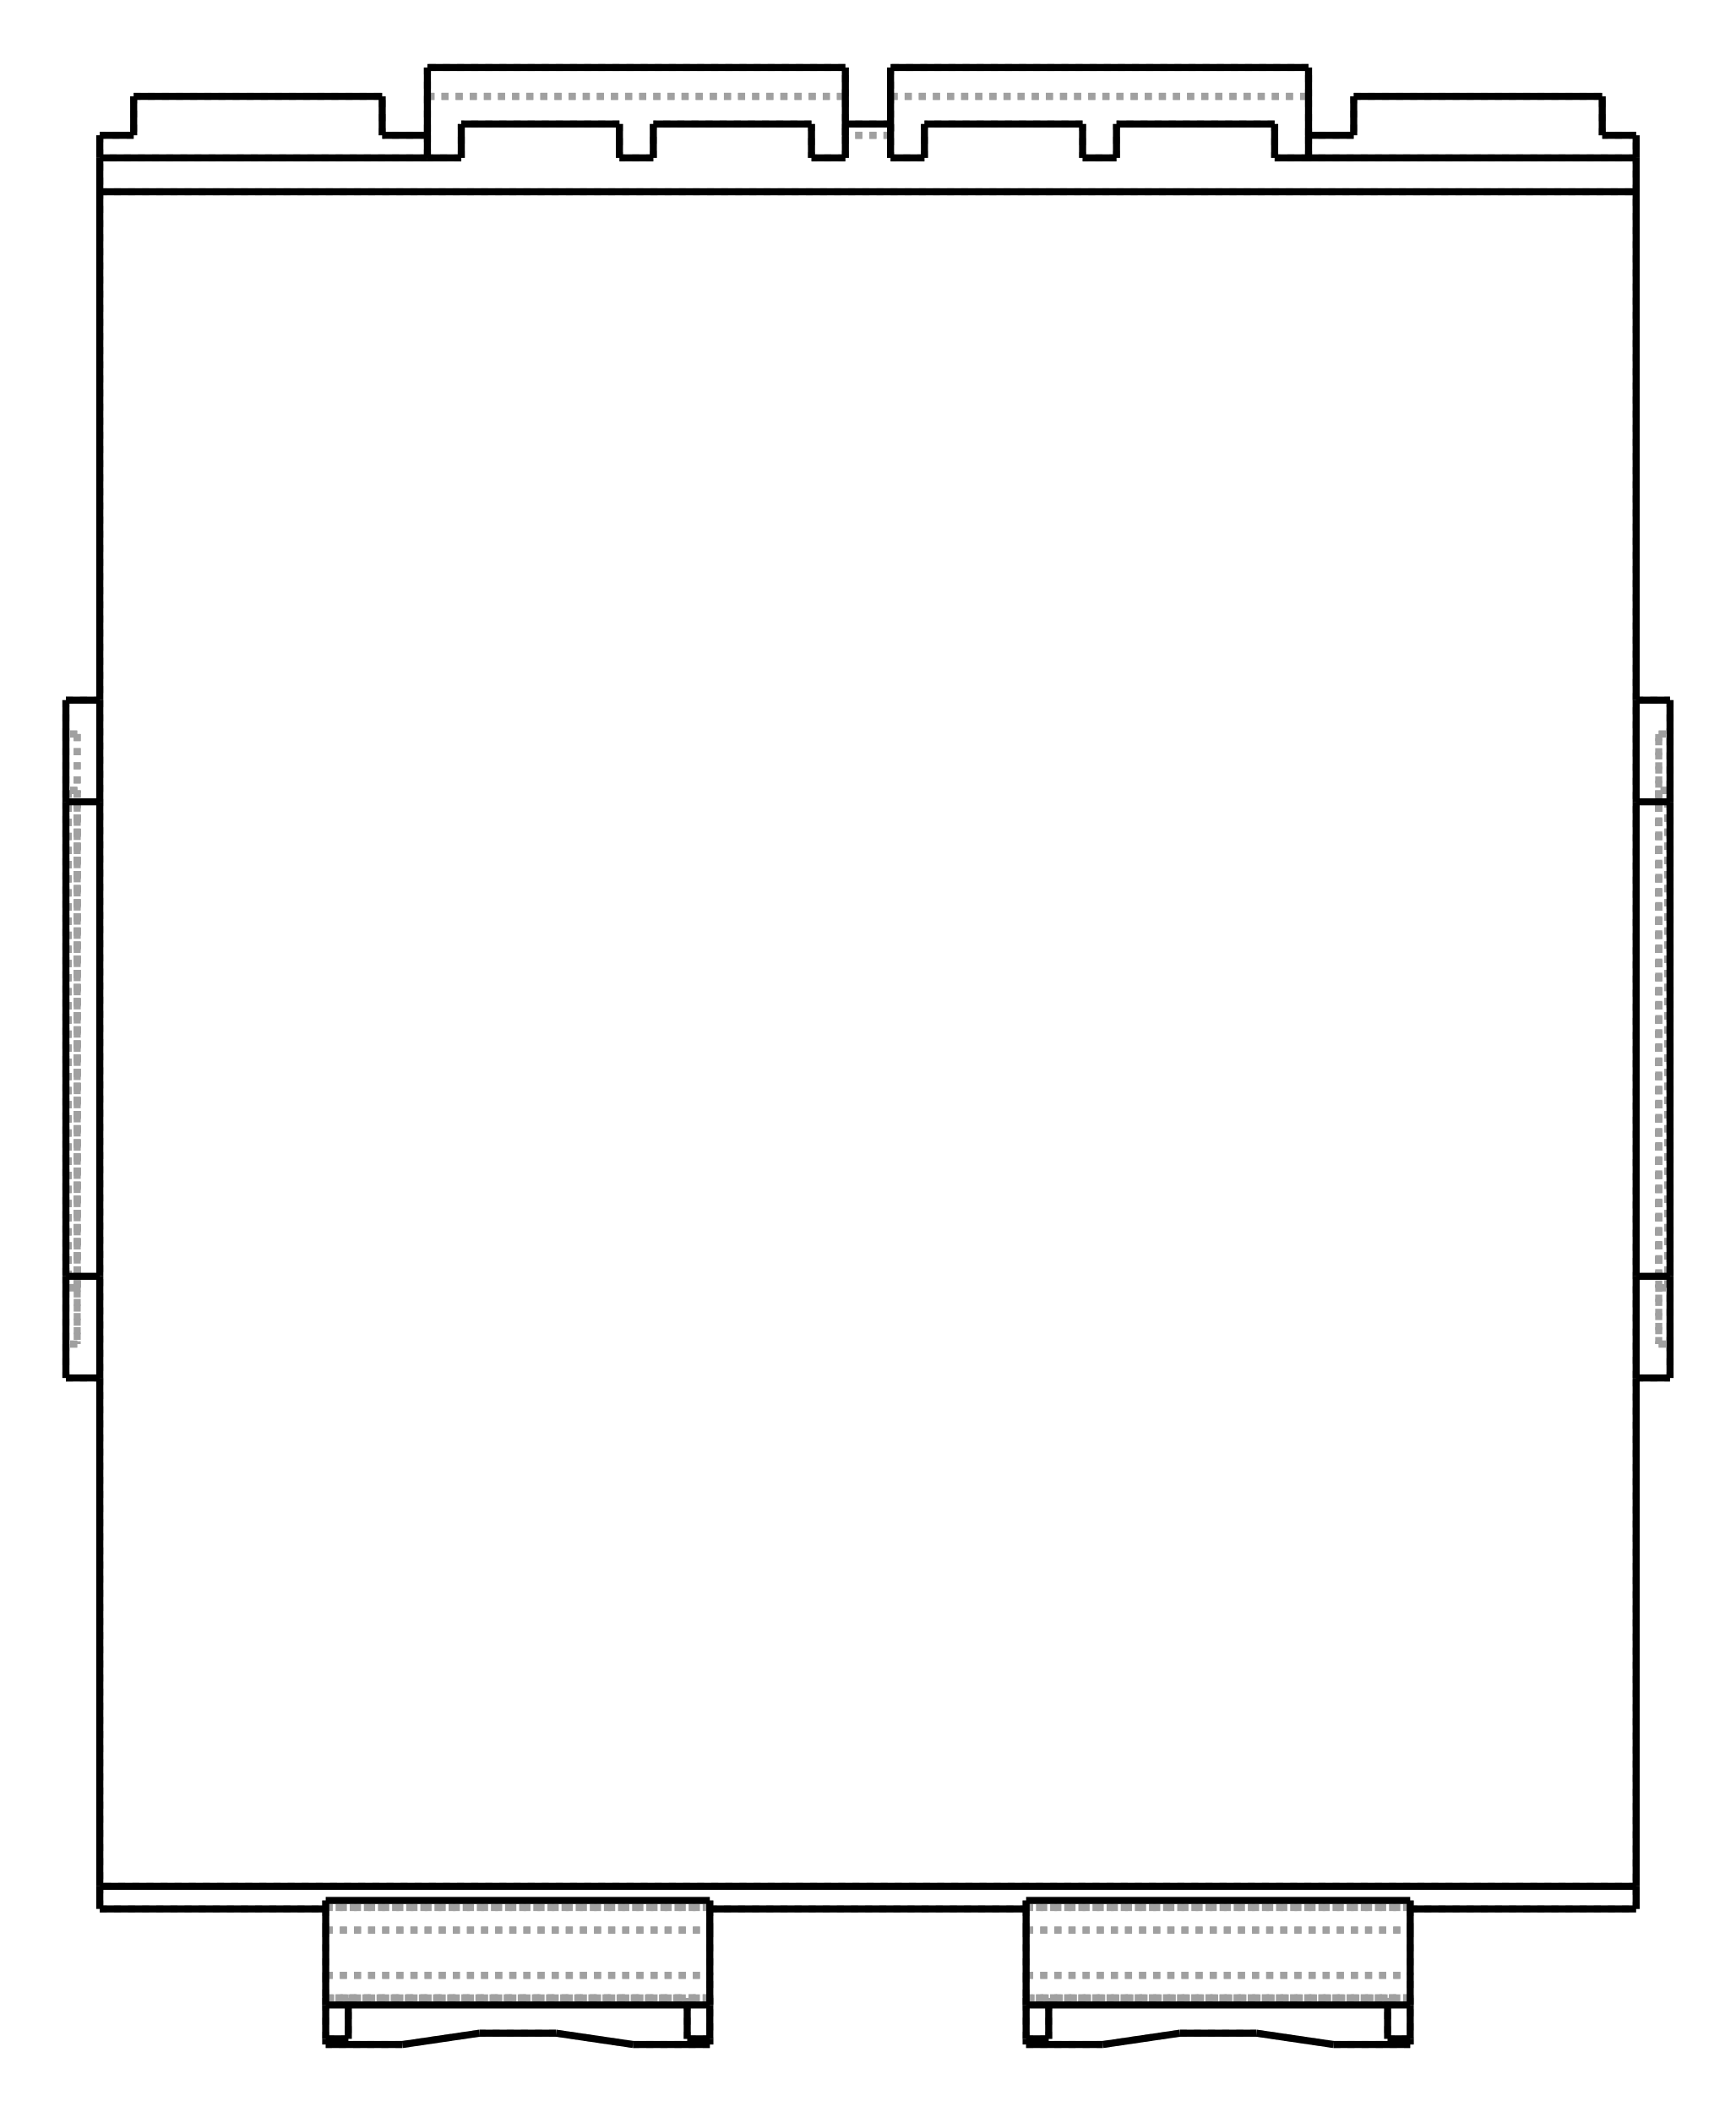
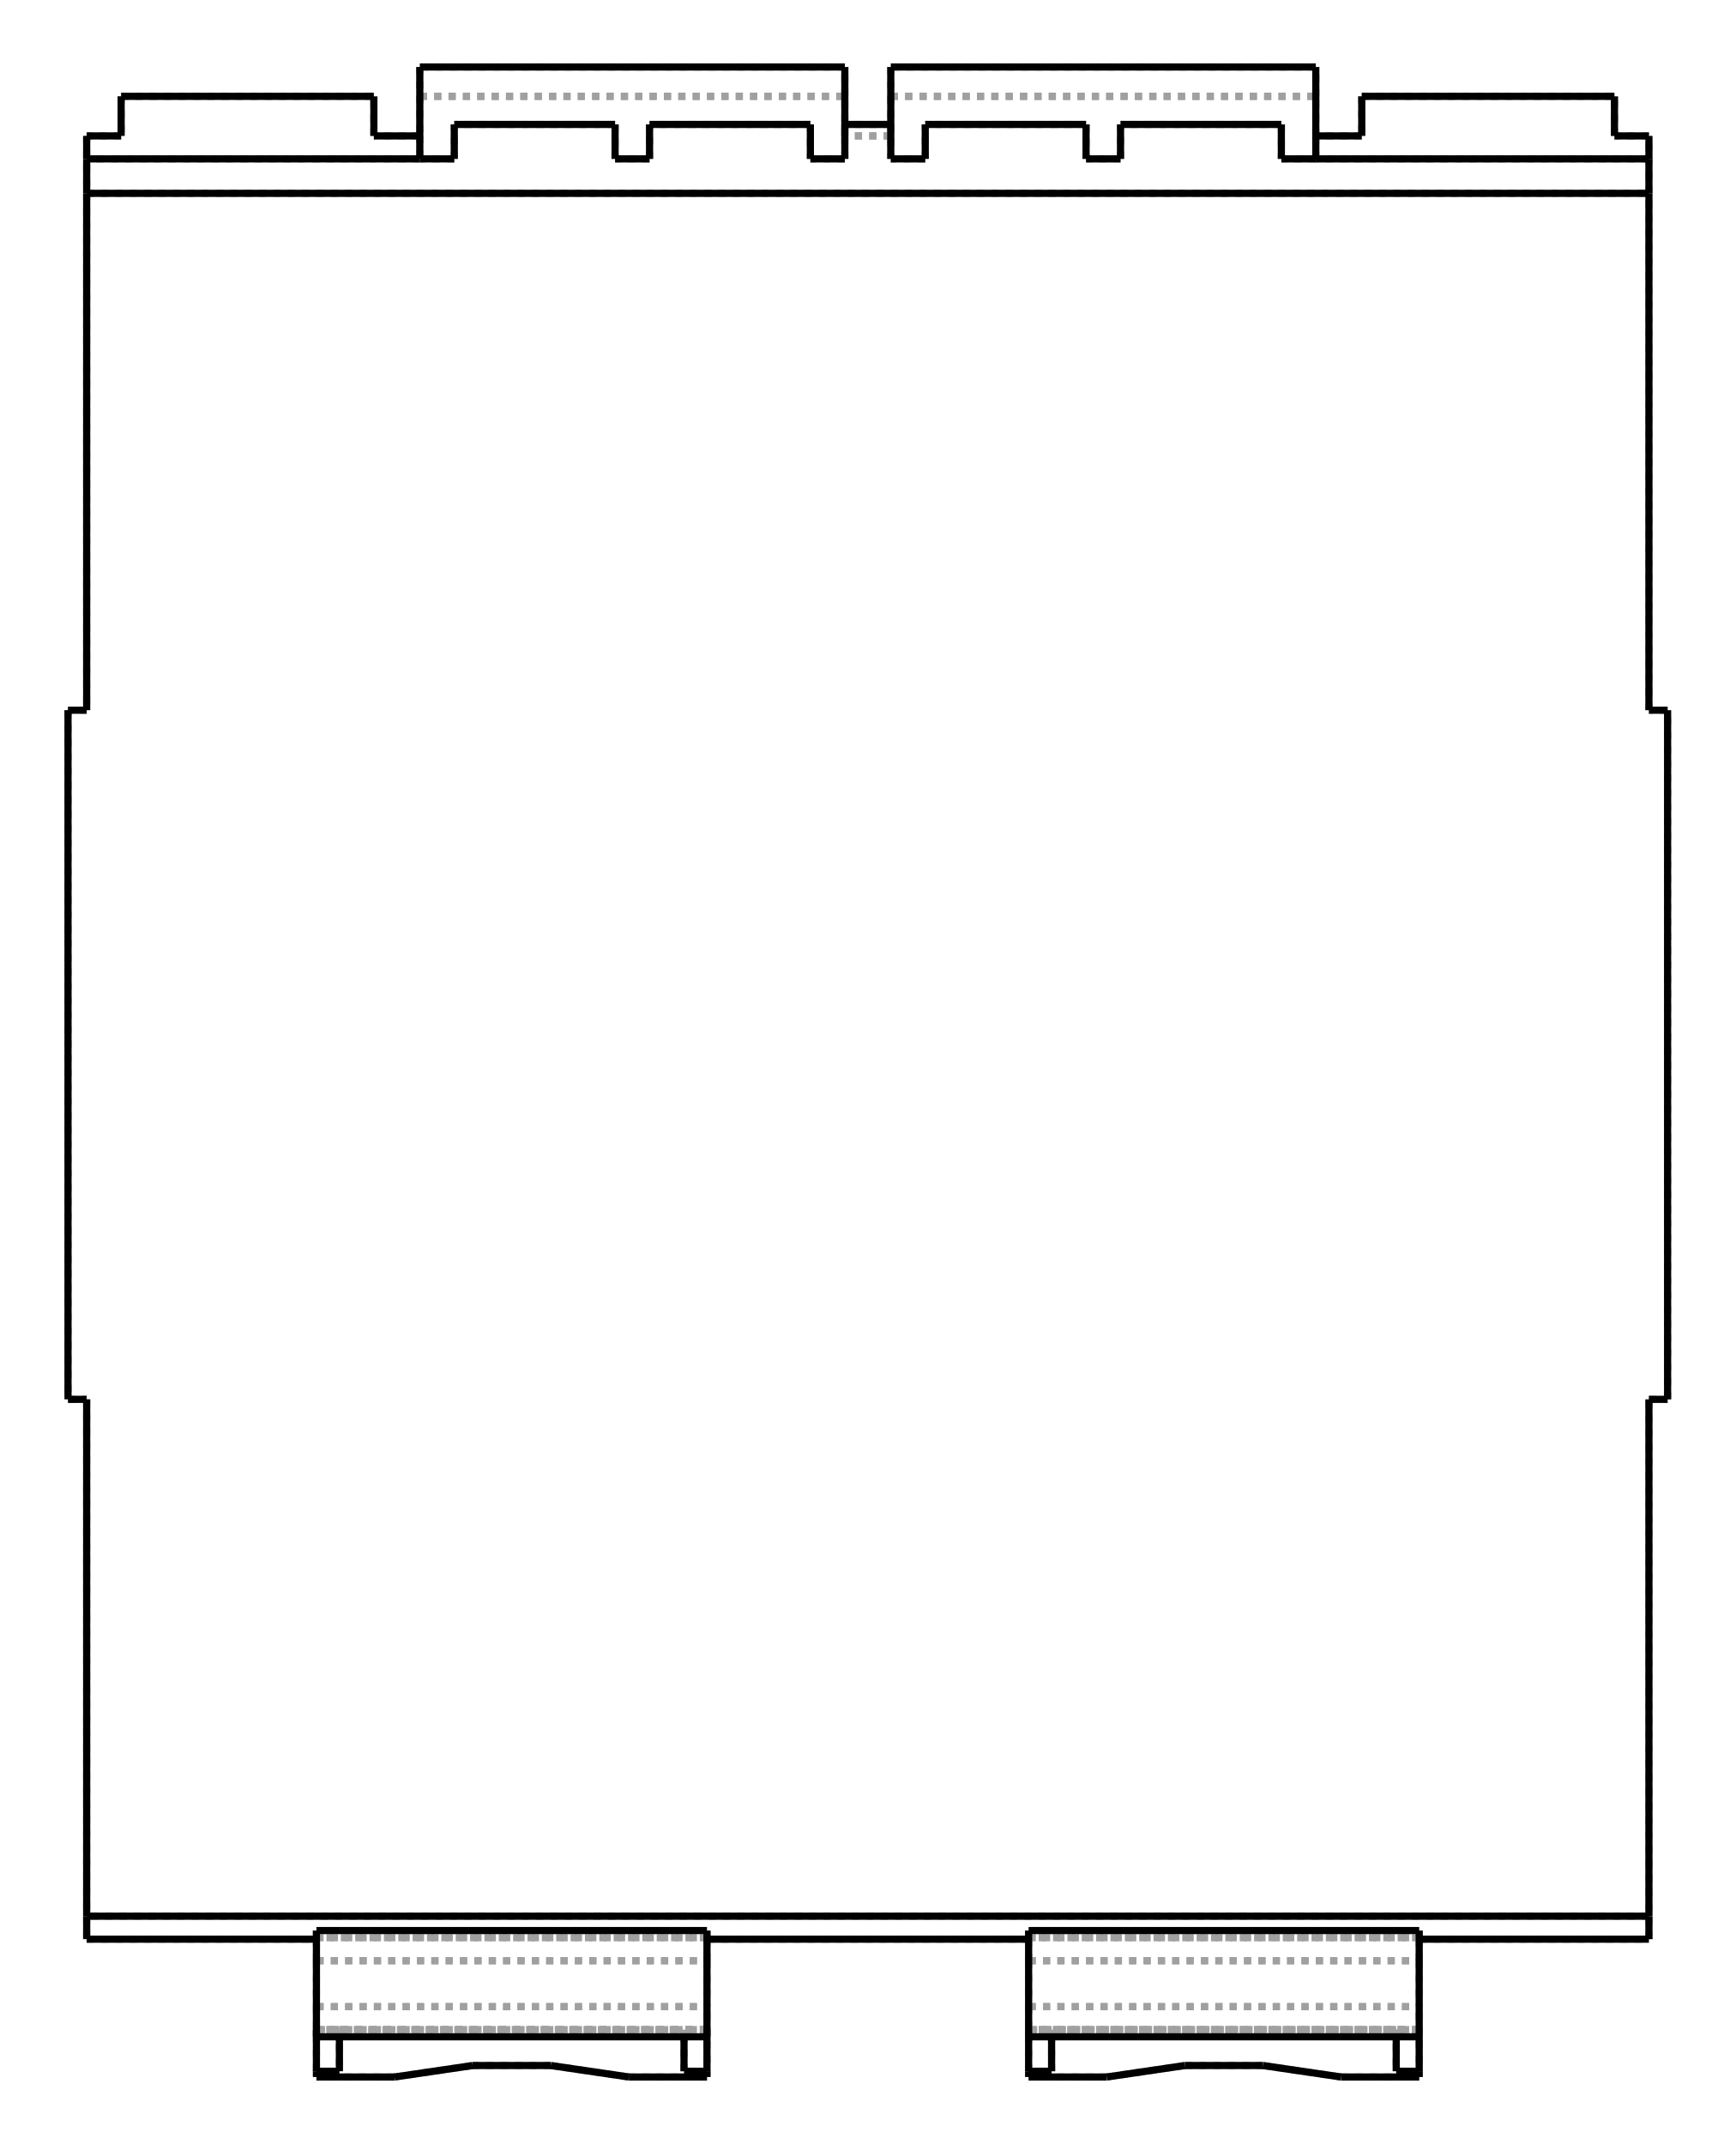
- <svg xmlns="http://www.w3.org/2000/svg" viewBox="190.0 10.0 263.4 320.0" width="263" height="320">
-   <g transform="scale(4.285714, -4.285714)   translate(75.06667,-39.06667)" stroke-width="0.25" fill="none">
+ <svg xmlns="http://www.w3.org/2000/svg" viewBox="190.0 10.0 258.7 320.0" width="259" height="320">
+   <g transform="scale(4.285714, -4.285714)   translate(74.51667,-39.06667)" stroke-width="0.25" fill="none">
    <g stroke="rgb(160,160,160)" fill="none" stroke-dasharray="0.25,0.25">
      <path d="M-27.2,-30.8 L-19.2,-30.8 " />
+       <path d="M-27.2,-12 L-27.2,-30.8 " />
+       <path d="M27.85,12 L27.2,12 " />
+       <path d="M27.2,12 L27.2,32 " />
+       <path d="M27.2,32 L26,32 " />
+       <path d="M26,32 L26,33.378 " />
+       <path d="M17.2,33.378 L26,33.378 " />
+       <path d="M17.2,33.378 L17.2,32 " />
+       <path d="M17.2,32 L15.6,32 " />
+       <path d="M15.6,32 L15.6,33.378 " />
+       <path d="M0.8,33.378 L15.6,33.378 " />
+       <path d="M0.8,33.378 L0.8,32 " />
+       <path d="M0.8,32 L-0.8,32 " />
+       <path d="M-0.8,32 L-0.8,33.378 " />
+       <path d="M-15.6,33.378 L-0.8,33.378 " />
+       <path d="M-15.6,33.378 L-15.6,32 " />
+       <path d="M-15.6,32 L-17.2,32 " />
+       <path d="M-17.2,32 L-17.2,33.378 " />
+       <path d="M-26,33.378 L-17.2,33.378 " />
+       <path d="M-26,33.378 L-26,32 " />
+       <path d="M-26,32 L-27.2,32 " />
+       <path d="M-27.2,32 L-27.2,12 " />
+       <path d="M-27.2,12 L-27.85,12 " />
+       <path d="M-27.85,12 L-27.85,-12 " />
+       <path d="M-27.85,-12 L-27.2,-12 " />
+       <path d="M-19.2,-30.8 L-19.2,-31.55 " />
+       <path d="M-19.2,-31.55 L-5.6,-31.55 " />
+       <path d="M-5.6,-30.8 L-5.6,-31.55 " />
+       <path d="M-5.6,-30.8 L5.6,-30.8 " />
+       <path d="M5.6,-30.8 L5.6,-31.55 " />
+       <path d="M5.6,-31.55 L19.2,-31.55 " />
+       <path d="M19.2,-30.8 L19.2,-31.55 " />
+       <path d="M19.2,-30.8 L27.2,-30.8 " />
+       <path d="M27.2,-30.8 L27.2,-12 " />
+       <path d="M27.2,-12 L27.85,-12 " />
+       <path d="M27.85,-12 L27.85,12 " />
+       <path d="M-19.2,-31.55 L-19.2,-31.57 L-19.2,-31.629 L-19.2,-31.725 L-19.2,-31.851 L-19.2,-32.003 L-19.2,-32.172 L-19.2,-32.35 L-19.2,-32.528 L-19.2,-32.697 L-19.2,-32.849 L-19.2,-32.975 L-19.2,-33.071 L-19.2,-33.13 L-19.2,-33.15 " />
+       <path d="M-19.2,-33.15 L-19.2,-35.6 " />
+       <path d="M-19.2,-33.95 L-19.2,-34.2 " />
+       <path d="M-19.2,-33.95 L-19.2,-33.978 L-19.2,-34.005 L-19.2,-34.03 L-19.2,-34.053 L-19.2,-34.075 L-19.2,-34.094 L-19.2,-34.112 L-19.2,-34.127 L-19.2,-34.14 L-19.2,-34.151 L-19.2,-34.159 L-19.2,-34.165 L-19.2,-34.169 L-19.2,-34.17 " />
+       <path d="M-19.2,-34.17 L-19.2,-34.169 L-19.2,-34.165 L-19.2,-34.159 L-19.2,-34.151 L-19.2,-34.14 L-19.2,-34.127 L-19.2,-34.112 L-19.2,-34.094 L-19.2,-34.075 L-19.2,-34.053 L-19.2,-34.03 L-19.2,-34.005 L-19.2,-33.978 L-19.2,-33.95 " />
+       <path d="M-19.2,-33.95 L-19.2,-34.2 " />
+       <path d="M-19.2,-30.5 L-19.2,-30.75 " />
+       <path d="M-19.2,-30.75 L-19.2,-30.8 " />
      <path d="M19.2,-30.75 L19.2,-30.8 " />
      <path d="M19.2,-30.75 L5.6,-30.75 " />
      <path d="M5.6,-30.75 L5.6,-30.8 " />
      <path d="M-5.6,-30.75 L-5.6,-30.8 " />
      <path d="M-5.6,-30.75 L-19.2,-30.75 " />
-       <path d="M-19.2,-30.75 L-19.2,-30.8 " />
-       <path d="M-19.2,-30.75 L-5.6,-30.75 " />
-       <path d="M-19.2,-30.5 L-19.2,-30.75 " />
-       <path d="M-5.6,-30.5 L-5.6,-30.75 " />
-       <path d="M-19.2,-33.95 L-5.6,-33.95 " />
-       <path d="M-19.2,-33.95 L-19.2,-34.2 " />
-       <path d="M-5.6,-33.95 L-5.6,-34.2 " />
-       <path d="M-5.6,-33.95 L-19.2,-33.95 " />
-       <path d="M-19.2,-33.95 L-19.2,-33.978 L-19.2,-34.005 L-19.2,-34.03 L-19.2,-34.053 L-19.2,-34.075 L-19.2,-34.094 L-19.2,-34.112 L-19.2,-34.127 L-19.2,-34.14 L-19.2,-34.151 L-19.2,-34.159 L-19.2,-34.165 L-19.2,-34.169 L-19.2,-34.17 " />
-       <path d="M-19.2,-34.17 L-19.2,-34.169 L-19.2,-34.165 L-19.2,-34.159 L-19.2,-34.151 L-19.2,-34.14 L-19.2,-34.127 L-19.2,-34.112 L-19.2,-34.094 L-19.2,-34.075 L-19.2,-34.053 L-19.2,-34.03 L-19.2,-34.005 L-19.2,-33.978 L-19.2,-33.95 " />
-       <path d="M-5.6,-33.95 L-19.2,-33.95 " />
-       <path d="M-5.6,-33.95 L-5.6,-33.978 L-5.6,-34.005 L-5.6,-34.03 L-5.6,-34.053 L-5.6,-34.075 L-5.6,-34.094 L-5.6,-34.112 L-5.6,-34.127 L-5.6,-34.14 L-5.6,-34.151 L-5.6,-34.159 L-5.6,-34.165 L-5.6,-34.169 L-5.6,-34.17 " />
-       <path d="M-5.6,-34.17 L-5.6,-34.169 L-5.6,-34.165 L-5.6,-34.159 L-5.6,-34.151 L-5.6,-34.14 L-5.6,-34.127 L-5.6,-34.112 L-5.6,-34.094 L-5.6,-34.075 L-5.6,-34.053 L-5.6,-34.03 L-5.6,-34.005 L-5.6,-33.978 L-5.6,-33.95 " />
-       <path d="M-5.6,-33.95 L-6.4,-33.95 " />
-       <path d="M-18.4,-33.95 L-6.4,-33.95 " />
-       <path d="M-18.4,-33.95 L-19.2,-33.95 " />
-       <path d="M-19.2,-33.95 L-19.2,-34.2 " />
-       <path d="M-18.4,-34.2 L-18.4,-33.95 " />
-       <path d="M-18.4,-35.4 L-19.2,-35.4 " />
-       <path d="M-18.4,-33.95 L-18.4,-35.4 " />
-       <path d="M-5.6,-35.4 L-6.4,-35.4 " />
-       <path d="M-6.4,-35.4 L-6.4,-33.95 " />
-       <path d="M-5.6,-35.6 L-8.32,-35.6 " />
-       <path d="M-19.2,-33.15 L-19.2,-35.6 " />
-       <path d="M-19.2,-33.15 L-5.6,-33.15 " />
-       <path d="M-5.6,-35.6 L-5.6,-33.15 " />
-       <path d="M-8.32,-35.6 L-11.04,-35.2 " />
-       <path d="M-11.04,-35.2 L-13.76,-35.2 " />
-       <path d="M-13.76,-35.2 L-16.48,-35.6 " />
-       <path d="M-16.48,-35.6 L-19.2,-35.6 " />
-       <path d="M-19.2,-33.15 L-5.6,-33.15 " />
-       <path d="M-19.2,-31.55 L-5.6,-31.55 " />
-       <path d="M-19.2,-31.55 L-19.2,-31.57 L-19.2,-31.629 L-19.2,-31.725 L-19.2,-31.851 L-19.2,-32.003 L-19.2,-32.172 L-19.2,-32.35 L-19.2,-32.528 L-19.2,-32.697 L-19.2,-32.849 L-19.2,-32.975 L-19.2,-33.071 L-19.2,-33.13 L-19.2,-33.15 " />
-       <path d="M-5.6,-31.55 L-5.6,-31.57 L-5.6,-31.629 L-5.6,-31.725 L-5.6,-31.851 L-5.6,-32.003 L-5.6,-32.172 L-5.6,-32.35 L-5.6,-32.528 L-5.6,-32.697 L-5.6,-32.849 L-5.6,-32.975 L-5.6,-33.071 L-5.6,-33.13 L-5.6,-33.15 " />
-       <path d="M-19.2,-31.55 L-5.6,-31.55 " />
-       <path d="M-6.4,-33.95 L-6.4,-34.2 " />
-       <path d="M-5.6,-34.2 L-5.6,-33.95 " />
-       <path d="M-5.6,-30.8 L-5.6,-31.55 " />
-       <path d="M-5.6,-30.8 L5.6,-30.8 " />
+       <path d="M27.2,-30 L-27.2,-30 " />
+       <path d="M-27.2,30 L27.2,30 " />
+       <path d="M19.2,-31.55 L19.2,-31.57 L19.2,-31.629 L19.2,-31.725 L19.2,-31.851 L19.2,-32.003 L19.2,-32.172 L19.2,-32.35 L19.2,-32.528 L19.2,-32.697 L19.2,-32.849 L19.2,-32.975 L19.2,-33.071 L19.2,-33.13 L19.2,-33.15 " />
+       <path d="M19.2,-35.6 L19.2,-33.15 " />
+       <path d="M19.2,-34.2 L19.2,-33.95 " />
+       <path d="M19.2,-33.95 L19.2,-33.978 L19.2,-34.005 L19.2,-34.03 L19.2,-34.053 L19.2,-34.075 L19.2,-34.094 L19.2,-34.112 L19.2,-34.127 L19.2,-34.14 L19.2,-34.151 L19.2,-34.159 L19.2,-34.165 L19.2,-34.169 L19.2,-34.17 " />
+       <path d="M19.2,-34.17 L19.2,-34.169 L19.2,-34.165 L19.2,-34.159 L19.2,-34.151 L19.2,-34.14 L19.2,-34.127 L19.2,-34.112 L19.2,-34.094 L19.2,-34.075 L19.2,-34.053 L19.2,-34.03 L19.2,-34.005 L19.2,-33.978 L19.2,-33.95 " />
+       <path d="M19.2,-33.95 L19.2,-34.2 " />
+       <path d="M19.2,-30.5 L19.2,-30.75 " />
+       <path d="M5.6,-31.55 L19.2,-31.55 " />
      <path d="M5.6,-31.55 L5.6,-31.57 L5.6,-31.629 L5.6,-31.725 L5.6,-31.851 L5.6,-32.003 L5.6,-32.172 L5.6,-32.35 L5.6,-32.528 L5.6,-32.697 L5.6,-32.849 L5.6,-32.975 L5.6,-33.071 L5.6,-33.13 L5.6,-33.15 " />
      <path d="M5.6,-33.15 L5.6,-35.6 " />
      <path d="M5.6,-33.95 L5.6,-34.2 " />
      <path d="M5.6,-33.95 L5.6,-33.978 L5.6,-34.005 L5.6,-34.03 L5.6,-34.053 L5.6,-34.075 L5.6,-34.094 L5.6,-34.112 L5.6,-34.127 L5.6,-34.14 L5.6,-34.151 L5.6,-34.159 L5.6,-34.165 L5.6,-34.169 L5.6,-34.17 " />
      <path d="M5.6,-34.17 L5.6,-34.169 L5.6,-34.165 L5.6,-34.159 L5.6,-34.151 L5.6,-34.14 L5.6,-34.127 L5.6,-34.112 L5.6,-34.094 L5.6,-34.075 L5.6,-34.053 L5.6,-34.03 L5.6,-34.005 L5.6,-33.978 L5.6,-33.95 " />
      <path d="M5.6,-33.95 L5.6,-34.2 " />
      <path d="M5.6,-30.5 L5.6,-30.75 " />
-       <path d="M5.6,-30.8 L5.6,-31.55 " />
+       <path d="M-5.6,-31.55 L-5.6,-31.57 L-5.6,-31.629 L-5.6,-31.725 L-5.6,-31.851 L-5.6,-32.003 L-5.6,-32.172 L-5.6,-32.35 L-5.6,-32.528 L-5.6,-32.697 L-5.6,-32.849 L-5.6,-32.975 L-5.6,-33.071 L-5.6,-33.13 L-5.6,-33.15 " />
+       <path d="M-5.6,-35.6 L-5.6,-33.15 " />
+       <path d="M-5.6,-34.2 L-5.6,-33.95 " />
+       <path d="M-5.6,-33.95 L-5.6,-33.978 L-5.6,-34.005 L-5.6,-34.03 L-5.6,-34.053 L-5.6,-34.075 L-5.6,-34.094 L-5.6,-34.112 L-5.6,-34.127 L-5.6,-34.14 L-5.6,-34.151 L-5.6,-34.159 L-5.6,-34.165 L-5.6,-34.169 L-5.6,-34.17 " />
+       <path d="M-5.6,-34.17 L-5.6,-34.169 L-5.6,-34.165 L-5.6,-34.159 L-5.6,-34.151 L-5.6,-34.14 L-5.6,-34.127 L-5.6,-34.112 L-5.6,-34.094 L-5.6,-34.075 L-5.6,-34.053 L-5.6,-34.03 L-5.6,-34.005 L-5.6,-33.978 L-5.6,-33.95 " />
+       <path d="M-5.6,-33.95 L-5.6,-34.2 " />
+       <path d="M-5.6,-30.5 L-5.6,-30.75 " />
+       <path d="M-19.2,-31.55 L-5.6,-31.55 " />
+       <path d="M-15.6,34.4 L-15.6,33.378 " />
+       <path d="M-15.6,32 L-15.6,31.2 " />
+       <path d="M-15.6,33.378 L-0.8,33.378 " />
+       <path d="M-0.8,33.378 L-0.8,34.4 " />
+       <path d="M-0.8,31.2 L-0.8,32.4 " />
+       <path d="M-0.8,32 L-0.8,32.4 " />
+       <path d="M0.8,32 L-0.8,32 " />
+       <path d="M0.8,32.4 L0.8,32 " />
+       <path d="M0.8,32.4 L0.8,31.2 " />
+       <path d="M0.8,34.4 L0.8,33.378 " />
+       <path d="M0.8,33.378 L15.6,33.378 " />
+       <path d="M15.6,33.378 L15.6,34.4 " />
+       <path d="M15.6,31.2 L15.6,32 " />
+       <path d="M-19.2,-33.15 L-5.6,-33.15 " />
+       <path d="M-19.2,-33.15 L-5.6,-33.15 " />
+       <path d="M-5.6,-35.6 L-8.32,-35.6 " />
+       <path d="M-8.32,-35.6 L-11.04,-35.2 " />
+       <path d="M-11.04,-35.2 L-13.76,-35.2 " />
+       <path d="M-13.76,-35.2 L-16.48,-35.6 " />
+       <path d="M-16.48,-35.6 L-19.2,-35.6 " />
+       <path d="M-5.6,-35.4 L-6.4,-35.4 " />
+       <path d="M-6.4,-35.4 L-6.4,-33.95 " />
+       <path d="M-18.4,-33.95 L-6.4,-33.95 " />
+       <path d="M-18.4,-33.95 L-18.4,-35.4 " />
+       <path d="M-18.4,-35.4 L-19.2,-35.4 " />
+       <path d="M-18.4,-33.95 L-19.2,-33.95 " />
+       <path d="M-18.4,-34.2 L-18.4,-33.95 " />
+       <path d="M-5.6,-33.95 L-19.2,-33.95 " />
+       <path d="M-5.6,-33.95 L-6.4,-33.95 " />
+       <path d="M-5.6,-33.95 L-19.2,-33.95 " />
+       <path d="M-19.2,-33.95 L-5.6,-33.95 " />
+       <path d="M-19.2,-30.75 L-5.6,-30.75 " />
      <path d="M5.6,-30.75 L19.2,-30.75 " />
-       <path d="M19.2,-30.5 L19.2,-30.75 " />
+       <path d="M5.6,-33.15 L19.2,-33.15 " />
+       <path d="M5.6,-33.15 L19.2,-33.15 " />
+       <path d="M16.48,-35.6 L19.2,-35.6 " />
+       <path d="M13.76,-35.2 L16.48,-35.6 " />
+       <path d="M11.04,-35.2 L13.76,-35.2 " />
+       <path d="M8.32,-35.6 L11.04,-35.2 " />
+       <path d="M5.6,-35.6 L8.32,-35.6 " />
+       <path d="M5.6,-35.4 L6.4,-35.4 " />
+       <path d="M6.4,-35.4 L6.4,-33.95 " />
+       <path d="M18.4,-33.95 L6.4,-33.95 " />
+       <path d="M18.4,-33.95 L18.4,-35.4 " />
+       <path d="M18.4,-35.4 L19.2,-35.4 " />
+       <path d="M18.4,-33.95 L18.4,-34.2 " />
+       <path d="M19.2,-33.95 L18.4,-33.95 " />
+       <path d="M19.2,-33.95 L5.6,-33.95 " />
+       <path d="M6.4,-33.95 L5.6,-33.95 " />
+       <path d="M19.2,-33.95 L5.6,-33.95 " />
      <path d="M5.6,-33.95 L19.2,-33.95 " />
-       <path d="M19.2,-33.95 L19.2,-34.2 " />
-       <path d="M19.2,-33.95 L5.6,-33.95 " />
-       <path d="M19.2,-33.95 L5.6,-33.95 " />
-       <path d="M19.2,-33.95 L19.2,-33.978 L19.2,-34.005 L19.2,-34.03 L19.2,-34.053 L19.2,-34.075 L19.2,-34.094 L19.2,-34.112 L19.2,-34.127 L19.2,-34.14 L19.2,-34.151 L19.2,-34.159 L19.2,-34.165 L19.2,-34.169 L19.2,-34.17 " />
-       <path d="M19.2,-34.17 L19.2,-34.169 L19.2,-34.165 L19.2,-34.159 L19.2,-34.151 L19.2,-34.14 L19.2,-34.127 L19.2,-34.112 L19.2,-34.094 L19.2,-34.075 L19.2,-34.053 L19.2,-34.03 L19.2,-34.005 L19.2,-33.978 L19.2,-33.95 " />
-       <path d="M19.2,-33.95 L18.4,-33.95 " />
-       <path d="M18.4,-33.95 L6.4,-33.95 " />
-       <path d="M6.4,-33.95 L5.6,-33.95 " />
-       <path d="M6.4,-35.4 L6.4,-33.95 " />
      <path d="M6.4,-34.2 L6.4,-33.95 " />
-       <path d="M18.4,-33.95 L18.4,-35.4 " />
-       <path d="M18.4,-33.95 L18.4,-34.2 " />
-       <path d="M18.4,-35.4 L19.2,-35.4 " />
-       <path d="M19.2,-34.2 L19.2,-33.95 " />
-       <path d="M5.6,-35.4 L6.4,-35.4 " />
-       <path d="M8.32,-35.6 L11.04,-35.2 " />
-       <path d="M11.04,-35.2 L13.76,-35.2 " />
-       <path d="M13.76,-35.2 L16.48,-35.6 " />
-       <path d="M16.48,-35.6 L19.2,-35.6 " />
-       <path d="M5.6,-35.6 L8.32,-35.6 " />
-       <path d="M5.6,-33.15 L19.2,-33.15 " />
-       <path d="M19.2,-35.6 L19.2,-33.15 " />
-       <path d="M5.6,-33.15 L19.2,-33.15 " />
-       <path d="M5.6,-31.55 L19.2,-31.55 " />
-       <path d="M19.2,-31.55 L19.2,-31.57 L19.2,-31.629 L19.2,-31.725 L19.2,-31.851 L19.2,-32.003 L19.2,-32.172 L19.2,-32.35 L19.2,-32.528 L19.2,-32.697 L19.2,-32.849 L19.2,-32.975 L19.2,-33.071 L19.2,-33.13 L19.2,-33.15 " />
-       <path d="M5.6,-31.55 L19.2,-31.55 " />
-       <path d="M19.2,-30.8 L19.2,-31.55 " />
-       <path d="M19.2,-30.8 L27.2,-30.8 " />
-       <path d="M27.2,-30.8 L27.2,-12 " />
-       <path d="M-27.2,30 L27.2,30 " />
-       <path d="M27.2,-12 L27.2,12 " />
-       <path d="M27.2,-30 L-27.2,-30 " />
-       <path d="M-27.2,12 L-27.2,-12 " />
-       <path d="M-27.2,32 L-27.2,12 " />
-       <path d="M-28.4,12 L-27.2,12 " />
-       <path d="M-28.4,-10.8 L-28.4,-12 " />
-       <path d="M-28.4,-8.4 L-28.4,-8.669 L-28.4,-8.934 L-28.4,-9.193 L-28.4,-9.441 L-28.4,-9.677 L-28.4,-9.896 L-28.4,-10.097 L-28.4,-10.276 L-28.4,-10.432 L-28.4,-10.562 L-28.4,-10.665 L-28.4,-10.74 L-28.4,-10.785 L-28.4,-10.8 " />
-       <path d="M-28.4,8.4 L-28.4,-8.4 " />
-       <path d="M-28.4,10.8 L-28.4,10.785 L-28.4,10.74 L-28.4,10.665 L-28.4,10.562 L-28.4,10.432 L-28.4,10.276 L-28.4,10.097 L-28.4,9.896 L-28.4,9.677 L-28.4,9.441 L-28.4,9.193 L-28.4,8.934 L-28.4,8.669 L-28.4,8.4 " />
-       <path d="M-28.4,12 L-28.4,10.8 " />
-       <path d="M-28.4,-12 L-27.2,-12 " />
-       <path d="M-28,10.8 L-28.4,10.8 " />
-       <path d="M-28,10.8 L-28.4,10.8 " />
-       <path d="M-28,10.8 L-28,-10.8 " />
-       <path d="M-28,10.8 L-28,10.785 L-28,10.74 L-28,10.665 L-28,10.562 L-28,10.432 L-28,10.276 L-28,10.097 L-28,9.896 L-28,9.677 L-28,9.441 L-28,9.193 L-28,8.934 L-28,8.669 L-28,8.4 " />
-       <path d="M-28,-8.4 L-28,-8.669 L-28,-8.934 L-28,-9.193 L-28,-9.441 L-28,-9.677 L-28,-9.896 L-28,-10.097 L-28,-10.276 L-28,-10.432 L-28,-10.562 L-28,-10.665 L-28,-10.74 L-28,-10.785 L-28,-10.8 " />
-       <path d="M-28,8.4 L-28,-8.4 " />
-       <path d="M-28,-8.8 L-28,8.8 " />
-       <path d="M-28,-8.8 L-28,8.8 " />
-       <path d="M-28,-8.8 L-28,8.8 " />
-       <path d="M-28,-8.8 L-28,8.8 " />
-       <path d="M-28,8.8 L-28.32,8.8 " />
-       <path d="M-28,8.8 L-28.32,8.8 " />
-       <path d="M-28.32,8.8 L-28.32,-8.8 " />
-       <path d="M-28.32,8.8 L-28.32,-8.8 " />
-       <path d="M-28.32,-8.8 L-28,-8.8 " />
-       <path d="M-28.32,-8.8 L-28,-8.8 " />
-       <path d="M-28.32,-8.8 L-28,-8.8 " />
-       <path d="M-28,8.8 L-28.32,8.8 " />
-       <path d="M-28.32,8.8 L-28.32,-8.8 " />
-       <path d="M-28.32,8.8 L-28.32,-8.8 " />
-       <path d="M-28,8.8 L-28.32,8.8 " />
-       <path d="M-28.32,-8.8 L-28,-8.8 " />
-       <path d="M-28,-10.8 L-28.4,-10.8 " />
-       <path d="M-28,-10.8 L-28.4,-10.8 " />
+       <path d="M-6.4,-33.95 L-6.4,-34.2 " />
      <path d="M15.6,31.2 L14.4,31.2 " />
      <path d="M14.4,32.4 L14.4,31.2 " />
      <path d="M14.4,32.4 L8.8,32.4 " />
      <path d="M8.8,31.2 L8.8,32.4 " />
      <path d="M8.8,31.2 L7.6,31.2 " />
      <path d="M7.6,32.4 L7.6,31.2 " />
      <path d="M7.6,32.4 L2,32.4 " />
      <path d="M2,31.2 L2,32.4 " />
      <path d="M2,31.2 L0.8,31.2 " />
-       <path d="M0.8,32.4 L0.8,31.2 " />
-       <path d="M-0.8,31.2 L-0.8,32.4 " />
      <path d="M-0.8,31.2 L-2,31.2 " />
      <path d="M-2,32.4 L-2,31.2 " />
      <path d="M-2,32.4 L-7.6,32.4 " />
      <path d="M-7.6,31.2 L-7.6,32.4 " />
      <path d="M-7.6,31.2 L-8.8,31.2 " />
      <path d="M-8.8,32.4 L-8.8,31.2 " />
      <path d="M-8.8,32.4 L-14.4,32.4 " />
      <path d="M-14.4,31.2 L-14.4,32.4 " />
      <path d="M-14.4,31.2 L-15.6,31.2 " />
+       <path d="M-15.6,31.2 L-27.2,31.2 " />
      <path d="M-0.8,34.4 L-15.6,34.4 " />
-       <path d="M-15.6,34.4 L-15.6,33.378 " />
-       <path d="M-0.8,33.378 L-0.8,34.4 " />
-       <path d="M-15.6,33.378 L-0.8,33.378 " />
-       <path d="M-15.6,33.378 L-0.8,33.378 " />
-       <path d="M-15.6,33.378 L-15.6,32 " />
-       <path d="M-15.6,32 L-15.6,31.2 " />
-       <path d="M-15.6,32 L-17.2,32 " />
-       <path d="M-17.2,32 L-17.2,33.378 " />
-       <path d="M-26,33.378 L-17.2,33.378 " />
-       <path d="M-26,33.378 L-26,32 " />
-       <path d="M-0.8,32 L-0.8,33.378 " />
-       <path d="M-0.8,32 L-0.8,32.4 " />
      <path d="M0.8,32.4 L-0.8,32.4 " />
-       <path d="M0.8,32.4 L0.8,32 " />
-       <path d="M0.8,32 L-0.8,32 " />
-       <path d="M0.8,32 L-0.8,32 " />
-       <path d="M0.8,33.378 L0.8,32 " />
-       <path d="M0.8,34.4 L0.8,33.378 " />
      <path d="M15.6,34.4 L0.8,34.4 " />
-       <path d="M15.6,33.378 L15.6,34.4 " />
-       <path d="M0.8,33.378 L15.6,33.378 " />
-       <path d="M15.6,31.2 L15.6,32 " />
-       <path d="M15.6,32 L15.6,33.378 " />
-       <path d="M17.2,32 L15.6,32 " />
-       <path d="M17.2,33.378 L17.2,32 " />
-       <path d="M17.2,33.378 L26,33.378 " />
-       <path d="M26,32 L26,33.378 " />
-       <path d="M27.2,32 L26,32 " />
      <path d="M27.2,31.2 L15.6,31.2 " />
-       <path d="M0.8,33.378 L15.6,33.378 " />
-       <path d="M-15.6,31.2 L-27.2,31.2 " />
-       <path d="M-26,32 L-27.2,32 " />
-       <path d="M28.4,-10.8 L28.4,-12 " />
-       <path d="M28.4,-10.8 L28.4,-10.785 L28.4,-10.74 L28.4,-10.665 L28.4,-10.562 L28.4,-10.432 L28.4,-10.276 L28.4,-10.097 L28.4,-9.896 L28.4,-9.677 L28.4,-9.441 L28.4,-9.193 L28.4,-8.934 L28.4,-8.669 L28.4,-8.4 " />
-       <path d="M28.4,-8.4 L28.4,8.4 " />
-       <path d="M28.4,8.4 L28.4,8.669 L28.4,8.934 L28.4,9.193 L28.4,9.441 L28.4,9.677 L28.4,9.896 L28.4,10.097 L28.4,10.276 L28.4,10.432 L28.4,10.562 L28.4,10.665 L28.4,10.74 L28.4,10.785 L28.4,10.8 " />
-       <path d="M28.4,12 L28.4,10.8 " />
-       <path d="M28,10.8 L28.4,10.8 " />
-       <path d="M28,10.8 L28.4,10.8 " />
-       <path d="M28,10.8 L28,-10.8 " />
-       <path d="M28,8.4 L28,8.669 L28,8.934 L28,9.193 L28,9.441 L28,9.677 L28,9.896 L28,10.097 L28,10.276 L28,10.432 L28,10.562 L28,10.665 L28,10.74 L28,10.785 L28,10.8 " />
-       <path d="M28,-10.8 L28,-10.785 L28,-10.74 L28,-10.665 L28,-10.562 L28,-10.432 L28,-10.276 L28,-10.097 L28,-9.896 L28,-9.677 L28,-9.441 L28,-9.193 L28,-8.934 L28,-8.669 L28,-8.4 " />
-       <path d="M28,-8.4 L28,8.4 " />
-       <path d="M28,8.8 L28,-8.8 " />
-       <path d="M28,8.8 L28,-8.8 " />
-       <path d="M28,8.8 L28,-8.8 " />
-       <path d="M28,8.8 L28,-8.8 " />
-       <path d="M28.32,8.8 L28,8.8 " />
-       <path d="M28.32,8.8 L28,8.8 " />
-       <path d="M28.32,-8.8 L28.32,8.8 " />
-       <path d="M28.32,-8.8 L28.32,8.8 " />
-       <path d="M28,-8.8 L28.32,-8.8 " />
-       <path d="M28,-8.8 L28.32,-8.8 " />
-       <path d="M28,-8.8 L28.32,-8.8 " />
-       <path d="M28.32,-8.8 L28.32,8.8 " />
-       <path d="M28.32,8.8 L28,8.8 " />
-       <path d="M28.32,-8.8 L28.32,8.8 " />
-       <path d="M28.32,8.8 L28,8.8 " />
-       <path d="M28,-8.8 L28.32,-8.8 " />
-       <path d="M28,-10.8 L28.4,-10.8 " />
-       <path d="M28,-10.8 L28.4,-10.8 " />
-       <path d="M27.2,12 L28.4,12 " />
-       <path d="M27.2,12 L27.2,32 " />
-       <path d="M27.2,-12 L28.4,-12 " />
-       <path d="M-19.2,-30.8 L-19.2,-31.55 " />
-       <path d="M-27.2,-12 L-27.2,-30.8 " />
      <path d="M-5.6,-34.17 L-19.2,-34.17 " />
      <path d="M19.2,-34.17 L5.6,-34.17 " />
    </g>
    <g stroke="rgb(0,0,0)" fill="none">
      <path d="M-27.2,-30.8 L-19.2,-30.8 " />
+       <path d="M-27.2,-30 L-27.2,-30.8 " />
+       <path d="M-27.2,-12 L-27.2,-30 " />
+       <path d="M-19.2,-35.6 L-19.2,-35.4 " />
+       <path d="M-19.2,-34.2 L-19.2,-35.4 " />
+       <path d="M-19.2,-34.2 L-19.2,-34.154 L-19.2,-34.017 L-19.2,-33.796 L-19.2,-33.503 L-19.2,-33.153 L-19.2,-32.762 L-19.2,-32.35 L-19.2,-31.938 L-19.2,-31.547 L-19.2,-31.197 L-19.2,-30.904 L-19.2,-30.683 L-19.2,-30.546 L-19.2,-30.5 " />
      <path d="M27.2,-30 L-27.2,-30 " />
      <path d="M27.2,-30.8 L27.2,-30 " />
      <path d="M19.2,-30.8 L27.2,-30.8 " />
      <path d="M-5.6,-30.8 L5.6,-30.8 " />
-       <path d="M-27.2,-30 L-27.2,-30.8 " />
-       <path d="M-19.2,-30.5 L-5.6,-30.5 " />
-       <path d="M-19.2,-34.2 L-5.6,-34.2 " />
-       <path d="M-19.2,-34.2 L-19.2,-34.154 L-19.2,-34.017 L-19.2,-33.796 L-19.2,-33.503 L-19.2,-33.153 L-19.2,-32.762 L-19.2,-32.35 L-19.2,-31.938 L-19.2,-31.547 L-19.2,-31.197 L-19.2,-30.904 L-19.2,-30.683 L-19.2,-30.546 L-19.2,-30.5 " />
+       <path d="M-27.2,30 L-27.2,12 " />
+       <path d="M-27.2,12 L-27.85,12 " />
+       <path d="M-27.85,12 L-27.85,-12 " />
+       <path d="M-27.85,-12 L-27.2,-12 " />
+       <path d="M27.2,-30 L27.2,-12 " />
+       <path d="M27.2,-12 L27.85,-12 " />
+       <path d="M27.85,-12 L27.85,12 " />
+       <path d="M27.85,12 L27.2,12 " />
+       <path d="M27.2,12 L27.2,30 " />
+       <path d="M19.2,-35.6 L19.2,-35.4 " />
+       <path d="M19.2,-35.4 L19.2,-34.2 " />
+       <path d="M19.2,-34.2 L19.2,-34.154 L19.2,-34.017 L19.2,-33.796 L19.2,-33.503 L19.2,-33.153 L19.2,-32.762 L19.2,-32.35 L19.2,-31.938 L19.2,-31.547 L19.2,-31.197 L19.2,-30.904 L19.2,-30.683 L19.2,-30.546 L19.2,-30.5 " />
+       <path d="M5.6,-35.4 L5.6,-35.6 " />
+       <path d="M5.6,-34.2 L5.6,-35.4 " />
+       <path d="M5.6,-34.2 L5.6,-34.154 L5.6,-34.017 L5.6,-33.796 L5.6,-33.503 L5.6,-33.153 L5.6,-32.762 L5.6,-32.35 L5.6,-31.938 L5.6,-31.547 L5.6,-31.197 L5.6,-30.904 L5.6,-30.683 L5.6,-30.546 L5.6,-30.5 " />
+       <path d="M-5.6,-35.4 L-5.6,-35.6 " />
+       <path d="M-5.6,-35.4 L-5.6,-34.2 " />
      <path d="M-5.6,-34.2 L-5.6,-34.154 L-5.6,-34.017 L-5.6,-33.796 L-5.6,-33.503 L-5.6,-33.153 L-5.6,-32.762 L-5.6,-32.35 L-5.6,-31.938 L-5.6,-31.547 L-5.6,-31.197 L-5.6,-30.904 L-5.6,-30.683 L-5.6,-30.546 L-5.6,-30.5 " />
-       <path d="M-19.2,-34.2 L-19.2,-35.4 " />
-       <path d="M-18.4,-35.4 L-18.4,-34.2 " />
-       <path d="M-19.2,-35.4 L-18.4,-35.4 " />
-       <path d="M-5.6,-35.4 L-5.6,-35.6 " />
-       <path d="M-19.2,-35.6 L-19.2,-35.4 " />
+       <path d="M-27.2,31.2 L-27.2,30 " />
+       <path d="M-27.2,32 L-27.2,31.2 " />
+       <path d="M-26,32 L-27.2,32 " />
+       <path d="M-26,33.378 L-26,32 " />
+       <path d="M-17.2,33.378 L-26,33.378 " />
+       <path d="M-17.2,32 L-17.2,33.378 " />
+       <path d="M-15.6,32 L-17.2,32 " />
+       <path d="M-15.6,31.2 L-15.6,34.4 " />
+       <path d="M-0.8,34.4 L-0.8,31.2 " />
+       <path d="M0.8,31.2 L0.8,34.4 " />
+       <path d="M15.6,34.4 L15.6,31.2 " />
+       <path d="M17.2,32 L15.6,32 " />
+       <path d="M17.2,33.378 L17.2,32 " />
+       <path d="M26,33.378 L17.2,33.378 " />
+       <path d="M26,32 L26,33.378 " />
+       <path d="M27.2,32 L26,32 " />
+       <path d="M27.2,31.2 L27.2,32 " />
+       <path d="M27.2,30 L27.2,31.2 " />
      <path d="M-16.48,-35.6 L-19.2,-35.6 " />
      <path d="M-13.76,-35.2 L-16.48,-35.6 " />
      <path d="M-11.04,-35.2 L-13.76,-35.2 " />
      <path d="M-8.32,-35.6 L-11.04,-35.2 " />
      <path d="M-5.6,-35.6 L-8.32,-35.6 " />
-       <path d="M-6.4,-35.4 L-5.6,-35.4 " />
-       <path d="M-6.4,-34.2 L-6.4,-35.4 " />
-       <path d="M-5.6,-35.4 L-5.6,-34.2 " />
-       <path d="M5.6,-35.4 L5.6,-35.6 " />
-       <path d="M5.6,-34.2 L5.6,-35.4 " />
-       <path d="M5.6,-34.2 L5.6,-34.154 L5.6,-34.017 L5.6,-33.796 L5.6,-33.503 L5.6,-33.153 L5.6,-32.762 L5.6,-32.35 L5.6,-31.938 L5.6,-31.547 L5.6,-31.197 L5.6,-30.904 L5.6,-30.683 L5.6,-30.546 L5.6,-30.5 " />
-       <path d="M5.6,-30.5 L19.2,-30.5 " />
-       <path d="M5.6,-34.2 L19.2,-34.2 " />
-       <path d="M19.2,-34.2 L19.2,-34.154 L19.2,-34.017 L19.2,-33.796 L19.2,-33.503 L19.2,-33.153 L19.2,-32.762 L19.2,-32.35 L19.2,-31.938 L19.2,-31.547 L19.2,-31.197 L19.2,-30.904 L19.2,-30.683 L19.2,-30.546 L19.2,-30.5 " />
-       <path d="M6.4,-35.4 L6.4,-34.2 " />
-       <path d="M18.4,-34.2 L18.4,-35.4 " />
-       <path d="M18.4,-35.4 L19.2,-35.4 " />
-       <path d="M19.2,-35.4 L19.2,-34.2 " />
-       <path d="M5.6,-35.4 L6.4,-35.4 " />
-       <path d="M19.2,-35.6 L19.2,-35.4 " />
+       <path d="M-19.2,-35.4 L-18.4,-35.4 " />
+       <path d="M-18.4,-35.4 L-18.4,-34.2 " />
+       <path d="M-19.2,-34.2 L-5.6,-34.2 " />
+       <path d="M-19.2,-30.5 L-5.6,-30.5 " />
+       <path d="M-27.2,30 L27.2,30 " />
      <path d="M16.48,-35.6 L19.2,-35.6 " />
      <path d="M13.76,-35.2 L16.48,-35.6 " />
      <path d="M11.04,-35.2 L13.76,-35.2 " />
      <path d="M8.32,-35.6 L11.04,-35.2 " />
      <path d="M5.6,-35.6 L8.32,-35.6 " />
-       <path d="M27.2,-30 L27.2,-12 " />
-       <path d="M27.2,12 L27.2,30 " />
-       <path d="M-27.2,-12 L-27.2,-30 " />
-       <path d="M-27.2,30 L-27.2,12 " />
-       <path d="M-27.2,32 L-27.2,31.2 " />
-       <path d="M-27.2,31.2 L-27.2,30 " />
-       <path d="M-28.4,12 L-27.2,12 " />
-       <path d="M-28.4,8.4 L-28.4,8.803 L-28.4,9.201 L-28.4,9.589 L-28.4,9.962 L-28.4,10.315 L-28.4,10.645 L-28.4,10.946 L-28.4,11.215 L-28.4,11.448 L-28.4,11.643 L-28.4,11.798 L-28.4,11.91 L-28.4,11.977 L-28.4,12 " />
-       <path d="M-28.4,-8.4 L-28.4,8.4 " />
-       <path d="M-28.4,-12 L-28.4,-11.977 L-28.4,-11.91 L-28.4,-11.798 L-28.4,-11.643 L-28.4,-11.448 L-28.4,-11.215 L-28.4,-10.946 L-28.4,-10.645 L-28.4,-10.315 L-28.4,-9.962 L-28.4,-9.589 L-28.4,-9.201 L-28.4,-8.803 L-28.4,-8.4 " />
-       <path d="M-27.2,-12 L-28.4,-12 " />
-       <path d="M-27.2,-8.4 L-28.4,-8.4 " />
-       <path d="M-27.2,-12 L-27.2,-11.977 L-27.2,-11.91 L-27.2,-11.798 L-27.2,-11.643 L-27.2,-11.448 L-27.2,-11.215 L-27.2,-10.946 L-27.2,-10.645 L-27.2,-10.315 L-27.2,-9.962 L-27.2,-9.589 L-27.2,-9.201 L-27.2,-8.803 L-27.2,-8.4 " />
-       <path d="M-27.2,8.4 L-28.4,8.4 " />
-       <path d="M-27.2,-8.4 L-27.2,8.4 " />
-       <path d="M-27.2,8.4 L-27.2,8.803 L-27.2,9.201 L-27.2,9.589 L-27.2,9.962 L-27.2,10.315 L-27.2,10.645 L-27.2,10.946 L-27.2,11.215 L-27.2,11.448 L-27.2,11.643 L-27.2,11.798 L-27.2,11.91 L-27.2,11.977 L-27.2,12 " />
-       <path d="M-27.2,30 L27.2,30 " />
-       <path d="M27.2,30 L27.2,31.2 " />
+       <path d="M18.4,-35.4 L19.2,-35.4 " />
+       <path d="M18.4,-34.2 L18.4,-35.4 " />
+       <path d="M5.6,-34.2 L19.2,-34.2 " />
+       <path d="M5.6,-30.5 L19.2,-30.5 " />
+       <path d="M5.6,-35.4 L6.4,-35.4 " />
+       <path d="M6.4,-35.4 L6.4,-34.2 " />
+       <path d="M-6.4,-35.4 L-5.6,-35.4 " />
+       <path d="M-6.4,-34.2 L-6.4,-35.4 " />
      <path d="M27.2,31.2 L15.6,31.2 " />
      <path d="M0.8,32.4 L-0.8,32.4 " />
      <path d="M-15.6,31.2 L-27.2,31.2 " />
+       <path d="M-0.8,34.4 L-15.6,34.4 " />
      <path d="M-15.6,31.2 L-14.4,31.2 " />
-       <path d="M-15.6,31.2 L-15.6,34.4 " />
      <path d="M-14.4,31.2 L-14.4,32.4 " />
      <path d="M-14.4,32.4 L-8.8,32.4 " />
      <path d="M-8.8,32.4 L-8.8,31.2 " />
      <path d="M-8.8,31.2 L-7.6,31.2 " />
      <path d="M-7.6,31.2 L-7.6,32.4 " />
      <path d="M-7.6,32.4 L-2,32.4 " />
      <path d="M-2,32.4 L-2,31.2 " />
      <path d="M-2,31.2 L-0.8,31.2 " />
-       <path d="M-0.8,34.4 L-0.8,31.2 " />
-       <path d="M-0.8,34.4 L-15.6,34.4 " />
-       <path d="M-15.6,32 L-17.2,32 " />
-       <path d="M-17.2,32 L-17.2,33.378 " />
-       <path d="M-17.2,33.378 L-26,33.378 " />
-       <path d="M-26,33.378 L-26,32 " />
-       <path d="M0.8,31.2 L0.8,34.4 " />
-       <path d="M15.6,34.4 L15.6,31.2 " />
-       <path d="M17.2,32 L15.6,32 " />
-       <path d="M17.2,33.378 L17.2,32 " />
-       <path d="M26,33.378 L17.2,33.378 " />
-       <path d="M26,32 L26,33.378 " />
-       <path d="M27.2,32 L26,32 " />
-       <path d="M27.2,31.2 L27.2,32 " />
-       <path d="M15.6,34.4 L0.8,34.4 " />
      <path d="M0.8,31.2 L2,31.2 " />
      <path d="M2,31.2 L2,32.4 " />
      <path d="M2,32.4 L7.6,32.4 " />
      <path d="M7.6,32.4 L7.6,31.2 " />
      <path d="M7.6,31.2 L8.8,31.2 " />
      <path d="M8.8,31.2 L8.8,32.4 " />
      <path d="M8.8,32.4 L14.4,32.4 " />
      <path d="M14.4,32.4 L14.4,31.2 " />
      <path d="M14.4,31.2 L15.6,31.2 " />
-       <path d="M-26,32 L-27.2,32 " />
-       <path d="M27.2,8.4 L27.2,8.803 L27.2,9.201 L27.2,9.589 L27.2,9.962 L27.2,10.315 L27.2,10.645 L27.2,10.946 L27.2,11.215 L27.2,11.448 L27.2,11.643 L27.2,11.798 L27.2,11.91 L27.2,11.977 L27.2,12 " />
-       <path d="M27.2,-8.4 L27.2,8.4 " />
-       <path d="M27.2,-12 L27.2,-11.977 L27.2,-11.91 L27.2,-11.798 L27.2,-11.643 L27.2,-11.448 L27.2,-11.215 L27.2,-10.946 L27.2,-10.645 L27.2,-10.315 L27.2,-9.962 L27.2,-9.589 L27.2,-9.201 L27.2,-8.803 L27.2,-8.4 " />
-       <path d="M28.4,-12 L27.2,-12 " />
-       <path d="M28.4,-12 L28.4,-11.977 L28.4,-11.91 L28.4,-11.798 L28.4,-11.643 L28.4,-11.448 L28.4,-11.215 L28.4,-10.946 L28.4,-10.645 L28.4,-10.315 L28.4,-9.962 L28.4,-9.589 L28.4,-9.201 L28.4,-8.803 L28.4,-8.4 " />
-       <path d="M28.4,-8.4 L27.2,-8.4 " />
-       <path d="M28.4,8.4 L28.4,8.803 L28.4,9.201 L28.4,9.589 L28.4,9.962 L28.4,10.315 L28.4,10.645 L28.4,10.946 L28.4,11.215 L28.4,11.448 L28.4,11.643 L28.4,11.798 L28.4,11.91 L28.4,11.977 L28.4,12 " />
-       <path d="M28.4,-8.4 L28.4,8.4 " />
-       <path d="M28.4,8.4 L27.2,8.4 " />
-       <path d="M27.2,12 L28.4,12 " />
+       <path d="M15.6,34.4 L0.8,34.4 " />
    </g>
  </g>
</svg>
